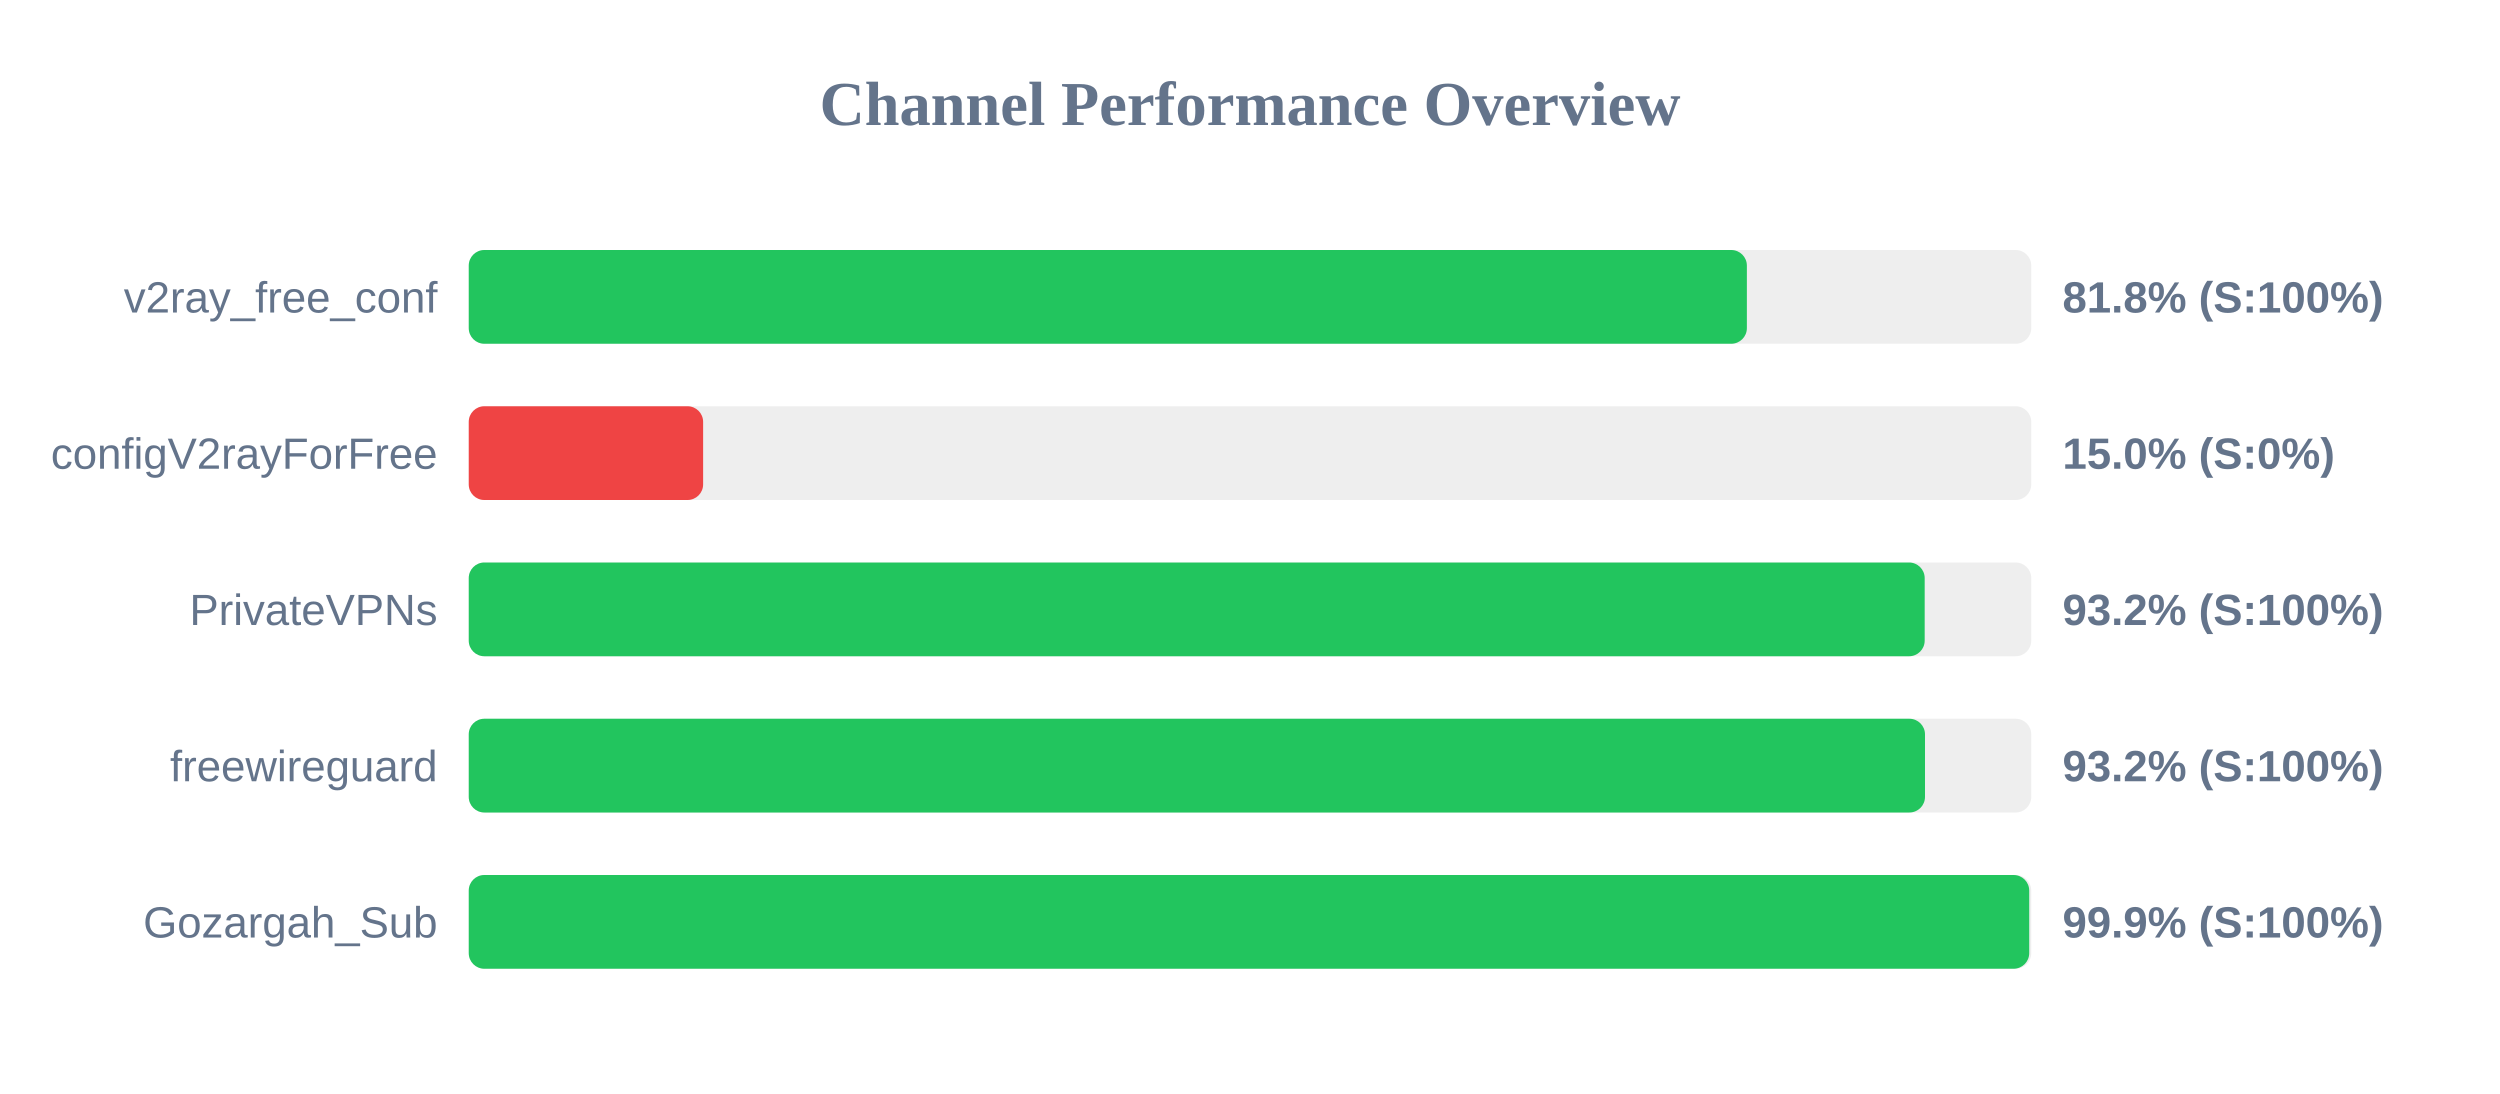
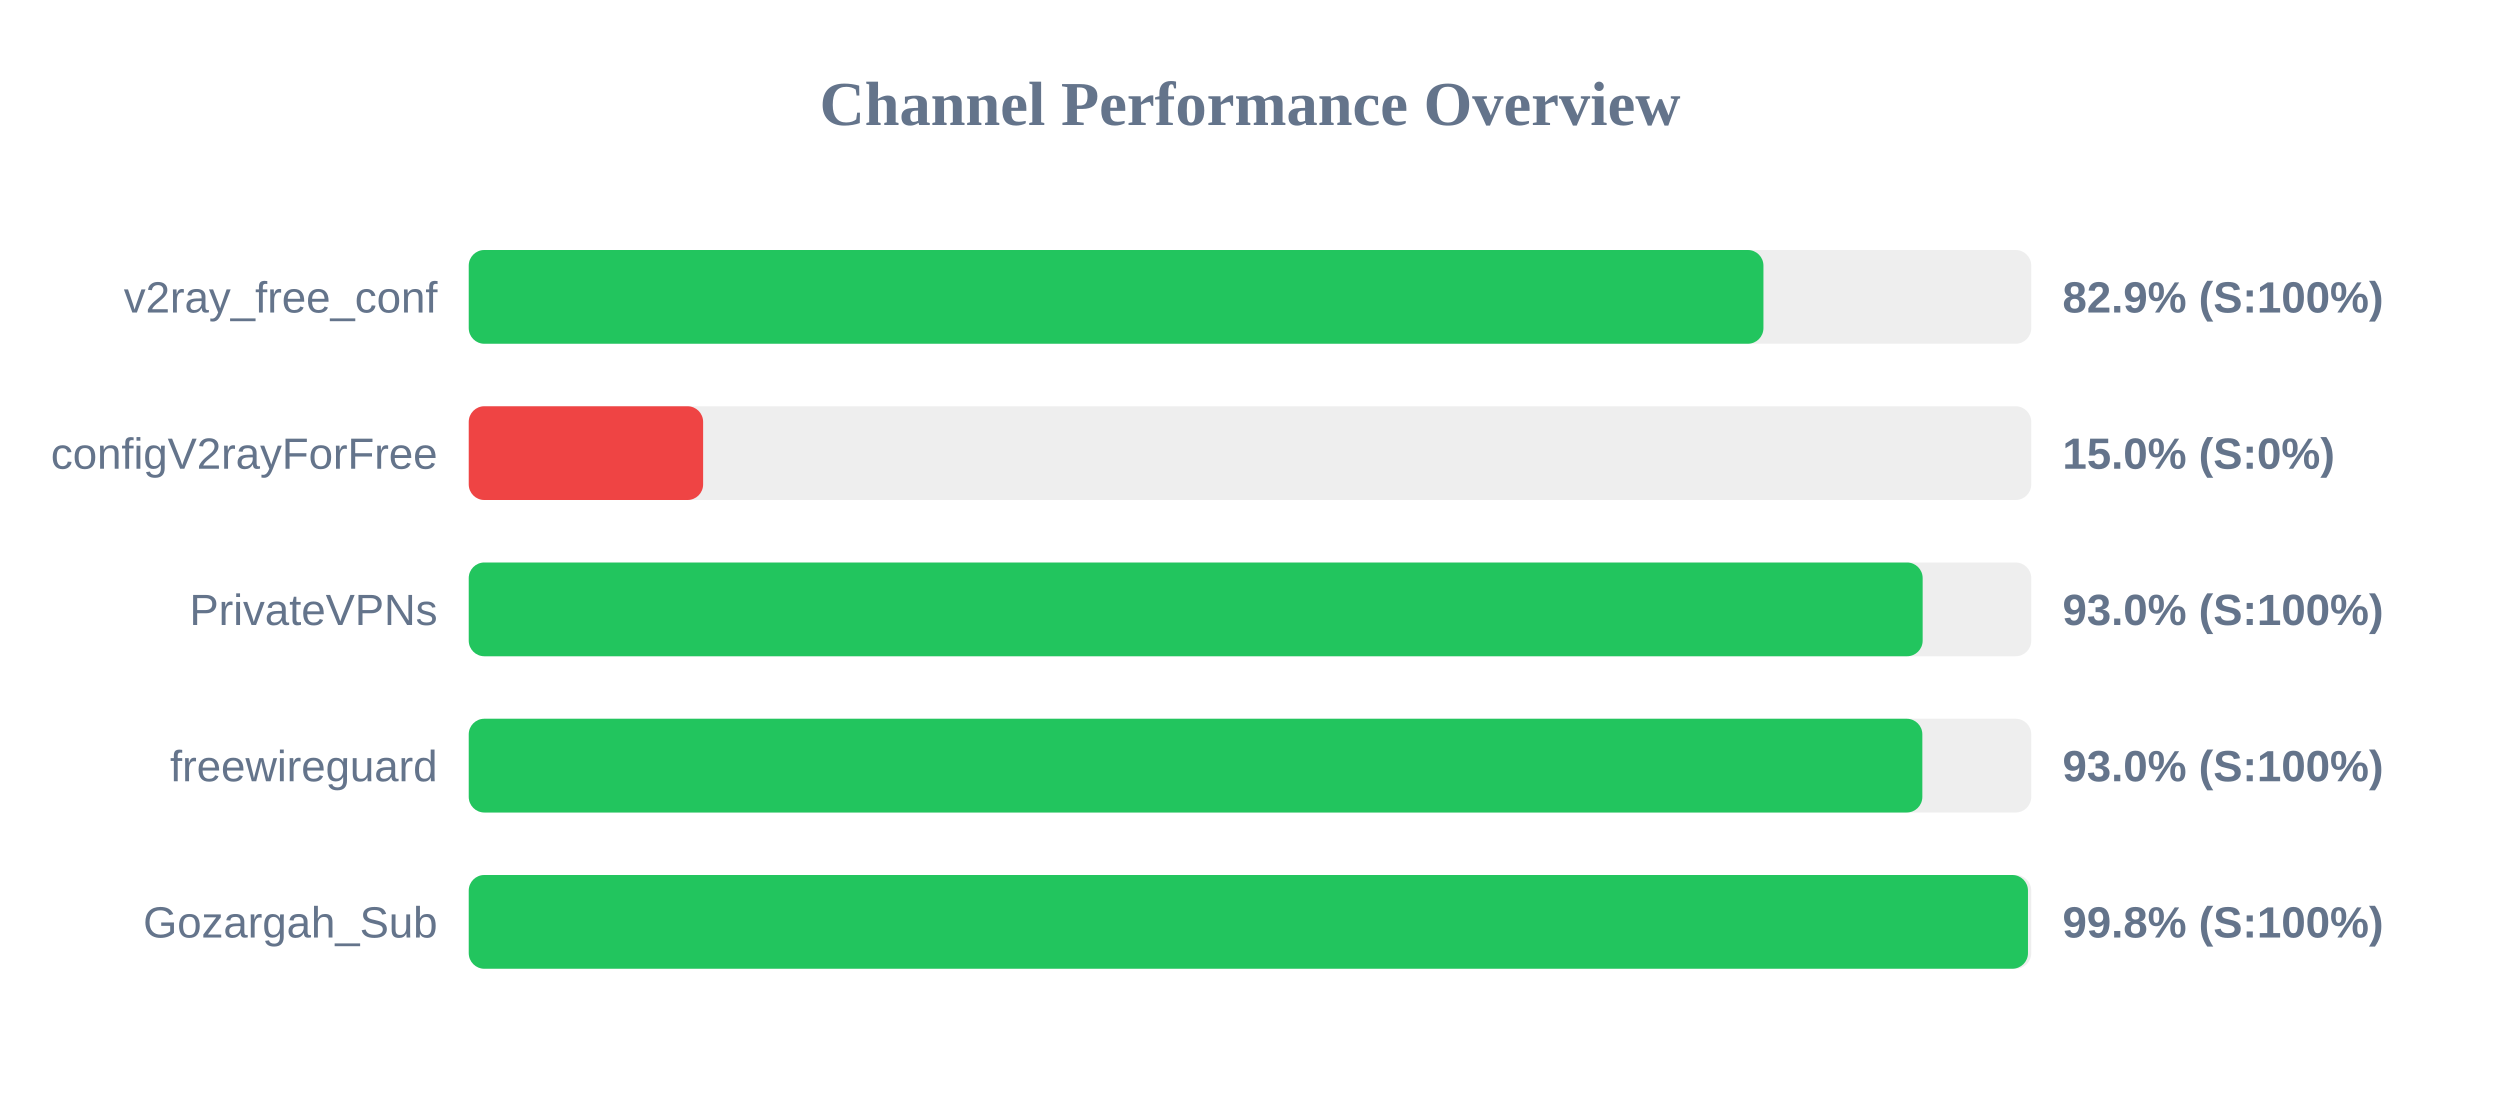
<svg xmlns="http://www.w3.org/2000/svg" width="800" height="350" version="1.1">
  <style>
        .row { font: 14px Arial; fill: #64748b; }
        .score { font: bold 14px Arial; fill: #64748b; }
    </style>
  <text x="400" y="40" text-anchor="middle" font-size="20px" font-weight="bold" fill="#64748b">Channel Performance Overview</text>
  <rect x="150" y="80" width="500" height="30" fill="#eee" rx="5" />
-   <rect x="150" y="80" width="409.0" height="30" fill="#22c55e" rx="5" />
+   <rect x="150" y="80" width="414.3" height="30" fill="#22c55e" rx="5" />
  <text x="140" y="100" text-anchor="end" class="row">v2ray_free_conf</text>
-   <text x="660" y="100" text-anchor="start" class="score">81.8% (S:100%)</text>
+   <text x="660" y="100" text-anchor="start" class="score">82.9% (S:100%)</text>
  <rect x="150" y="130" width="500" height="30" fill="#eee" rx="5" />
  <rect x="150" y="130" width="75.0" height="30" fill="#ef4444" rx="5" />
  <text x="140" y="150" text-anchor="end" class="row">configV2rayForFree</text>
  <text x="660" y="150" text-anchor="start" class="score">15.0% (S:0%)</text>
  <rect x="150" y="180" width="500" height="30" fill="#eee" rx="5" />
-   <rect x="150" y="180" width="465.9" height="30" fill="#22c55e" rx="5" />
+   <rect x="150" y="180" width="465.25" height="30" fill="#22c55e" rx="5" />
  <text x="140" y="200" text-anchor="end" class="row">PrivateVPNs</text>
-   <text x="660" y="200" text-anchor="start" class="score">93.2% (S:100%)</text>
+   <text x="660" y="200" text-anchor="start" class="score">93.0% (S:100%)</text>
  <rect x="150" y="230" width="500" height="30" fill="#eee" rx="5" />
-   <rect x="150" y="230" width="466.0" height="30" fill="#22c55e" rx="5" />
+   <rect x="150" y="230" width="465.15" height="30" fill="#22c55e" rx="5" />
  <text x="140" y="250" text-anchor="end" class="row">freewireguard</text>
-   <text x="660" y="250" text-anchor="start" class="score">93.2% (S:100%)</text>
+   <text x="660" y="250" text-anchor="start" class="score">93.0% (S:100%)</text>
  <rect x="150" y="280" width="500" height="30" fill="#eee" rx="5" />
-   <rect x="150" y="280" width="499.35" height="30" fill="#22c55e" rx="5" />
+   <rect x="150" y="280" width="498.95" height="30" fill="#22c55e" rx="5" />
  <text x="140" y="300" text-anchor="end" class="row">Gozargah_Sub</text>
-   <text x="660" y="300" text-anchor="start" class="score">99.9% (S:100%)</text>
+   <text x="660" y="300" text-anchor="start" class="score">99.8% (S:100%)</text>
</svg>
